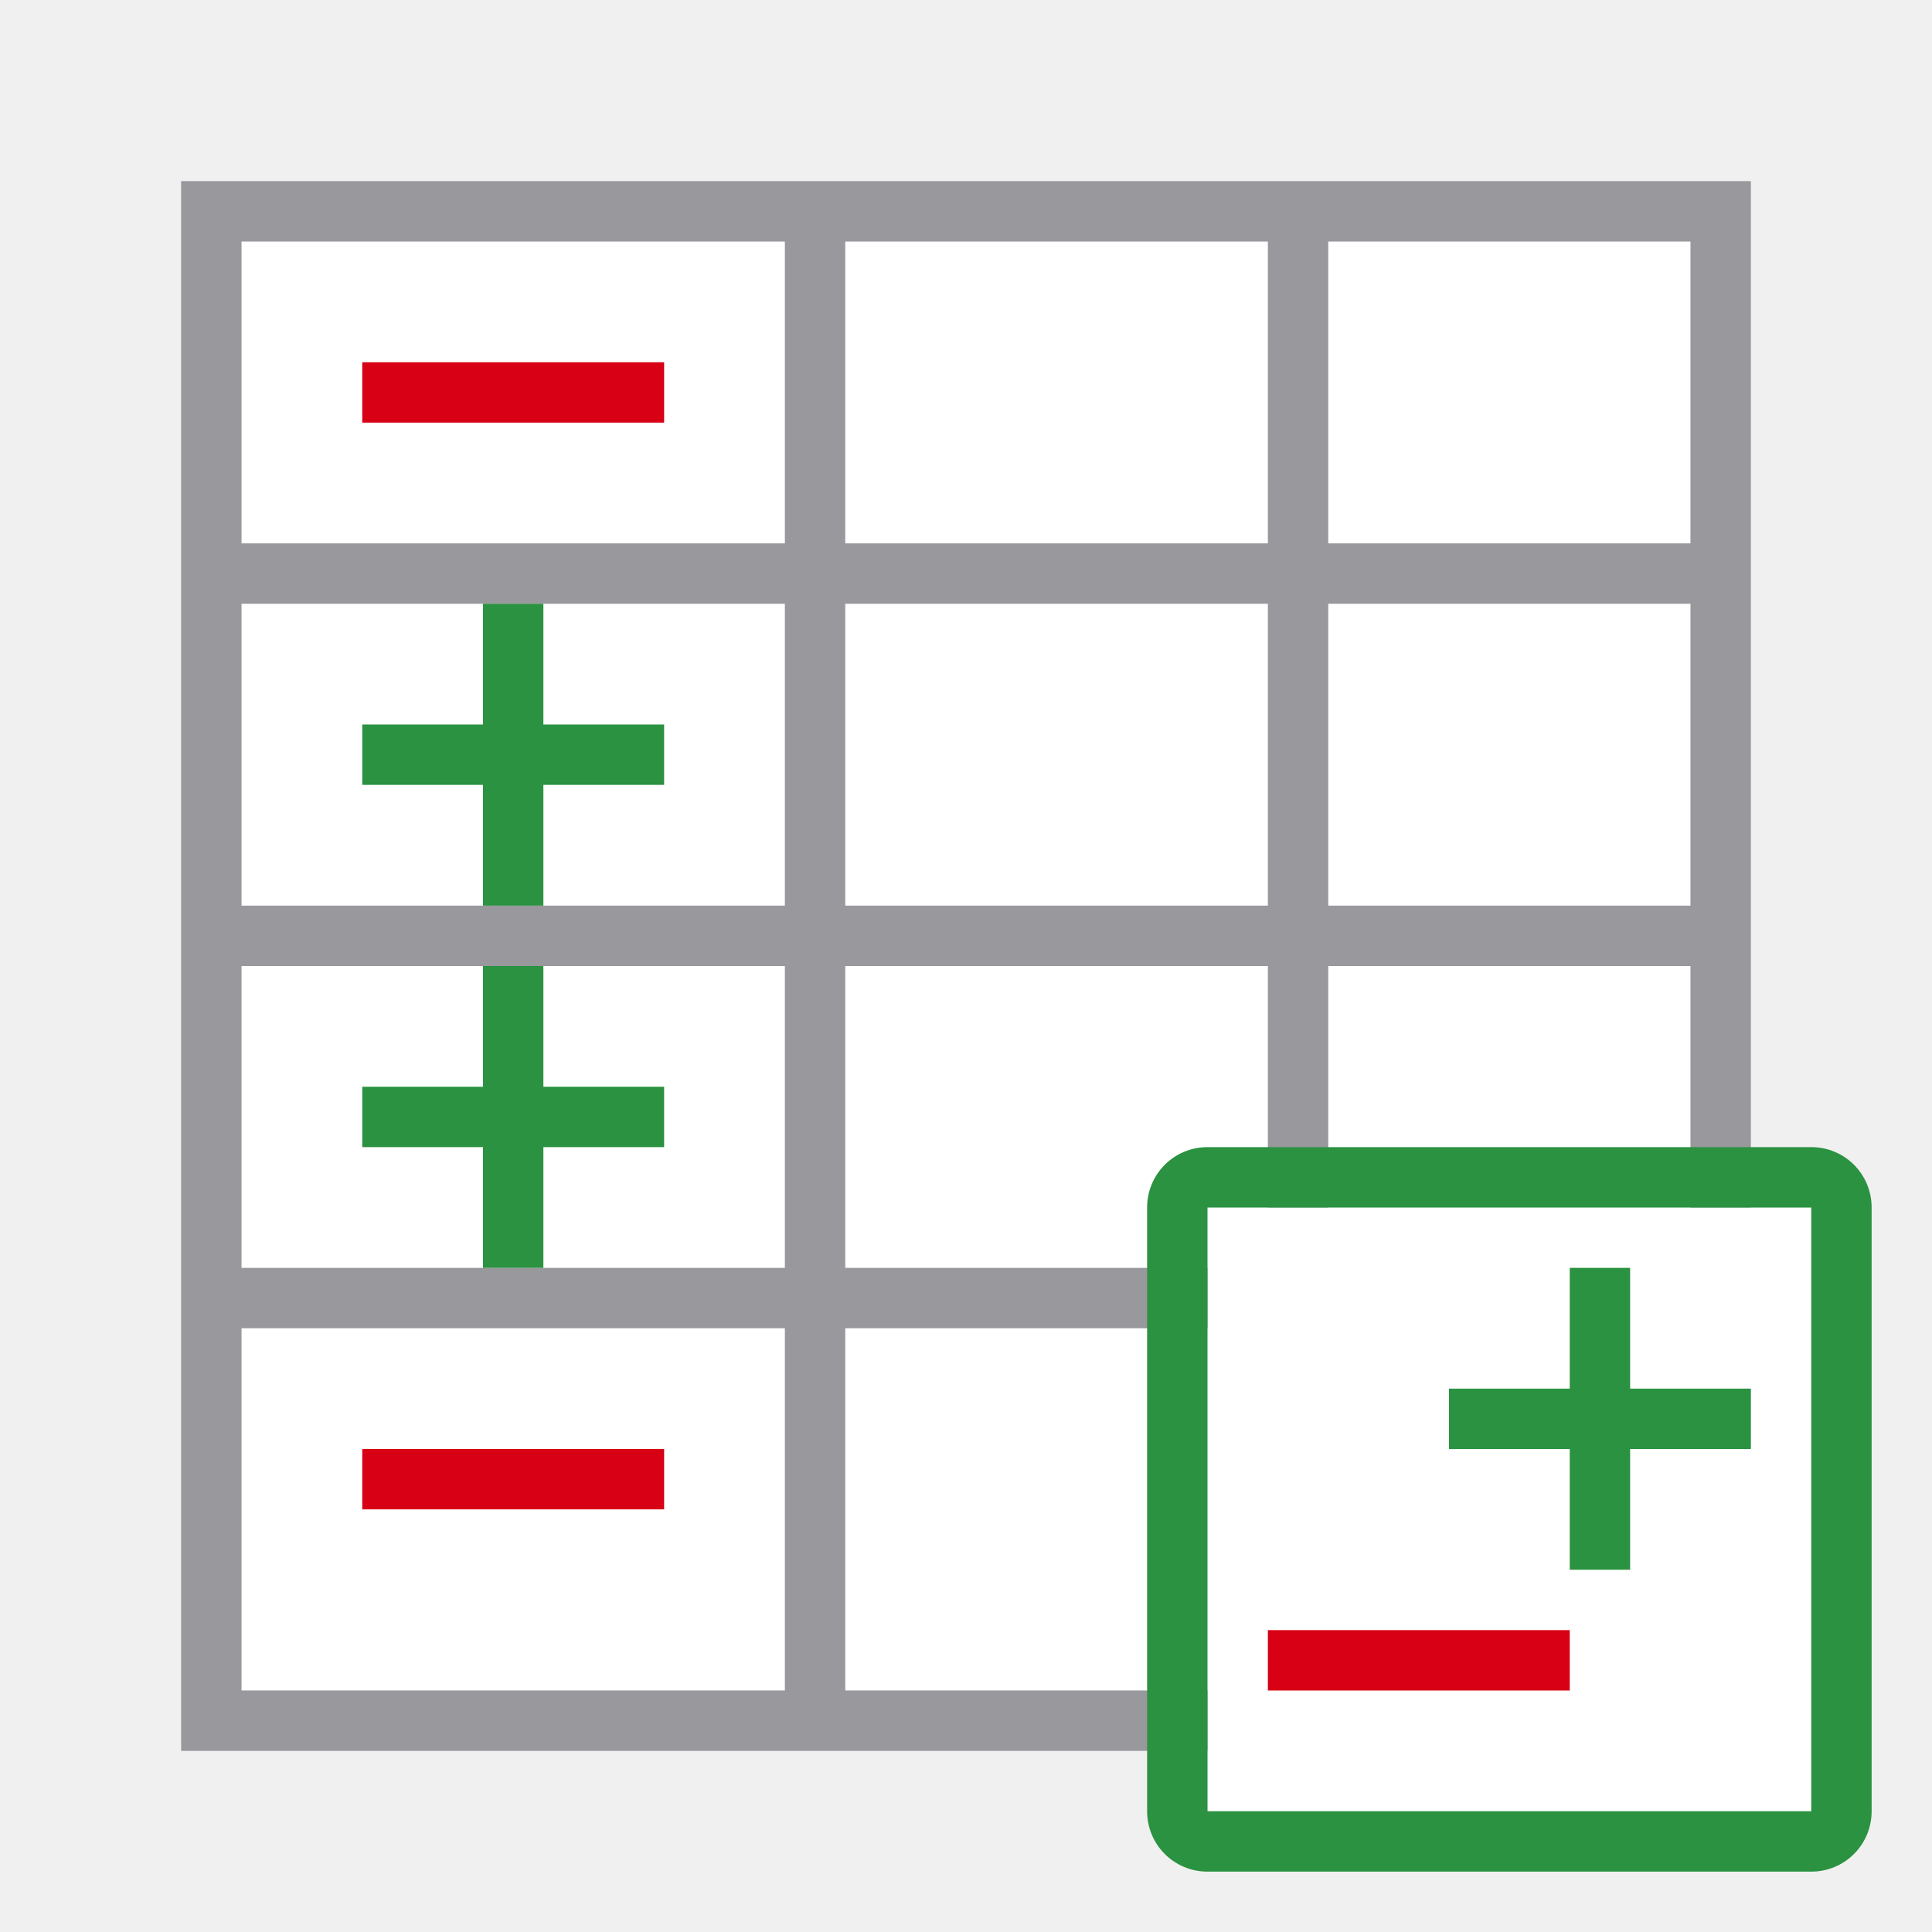
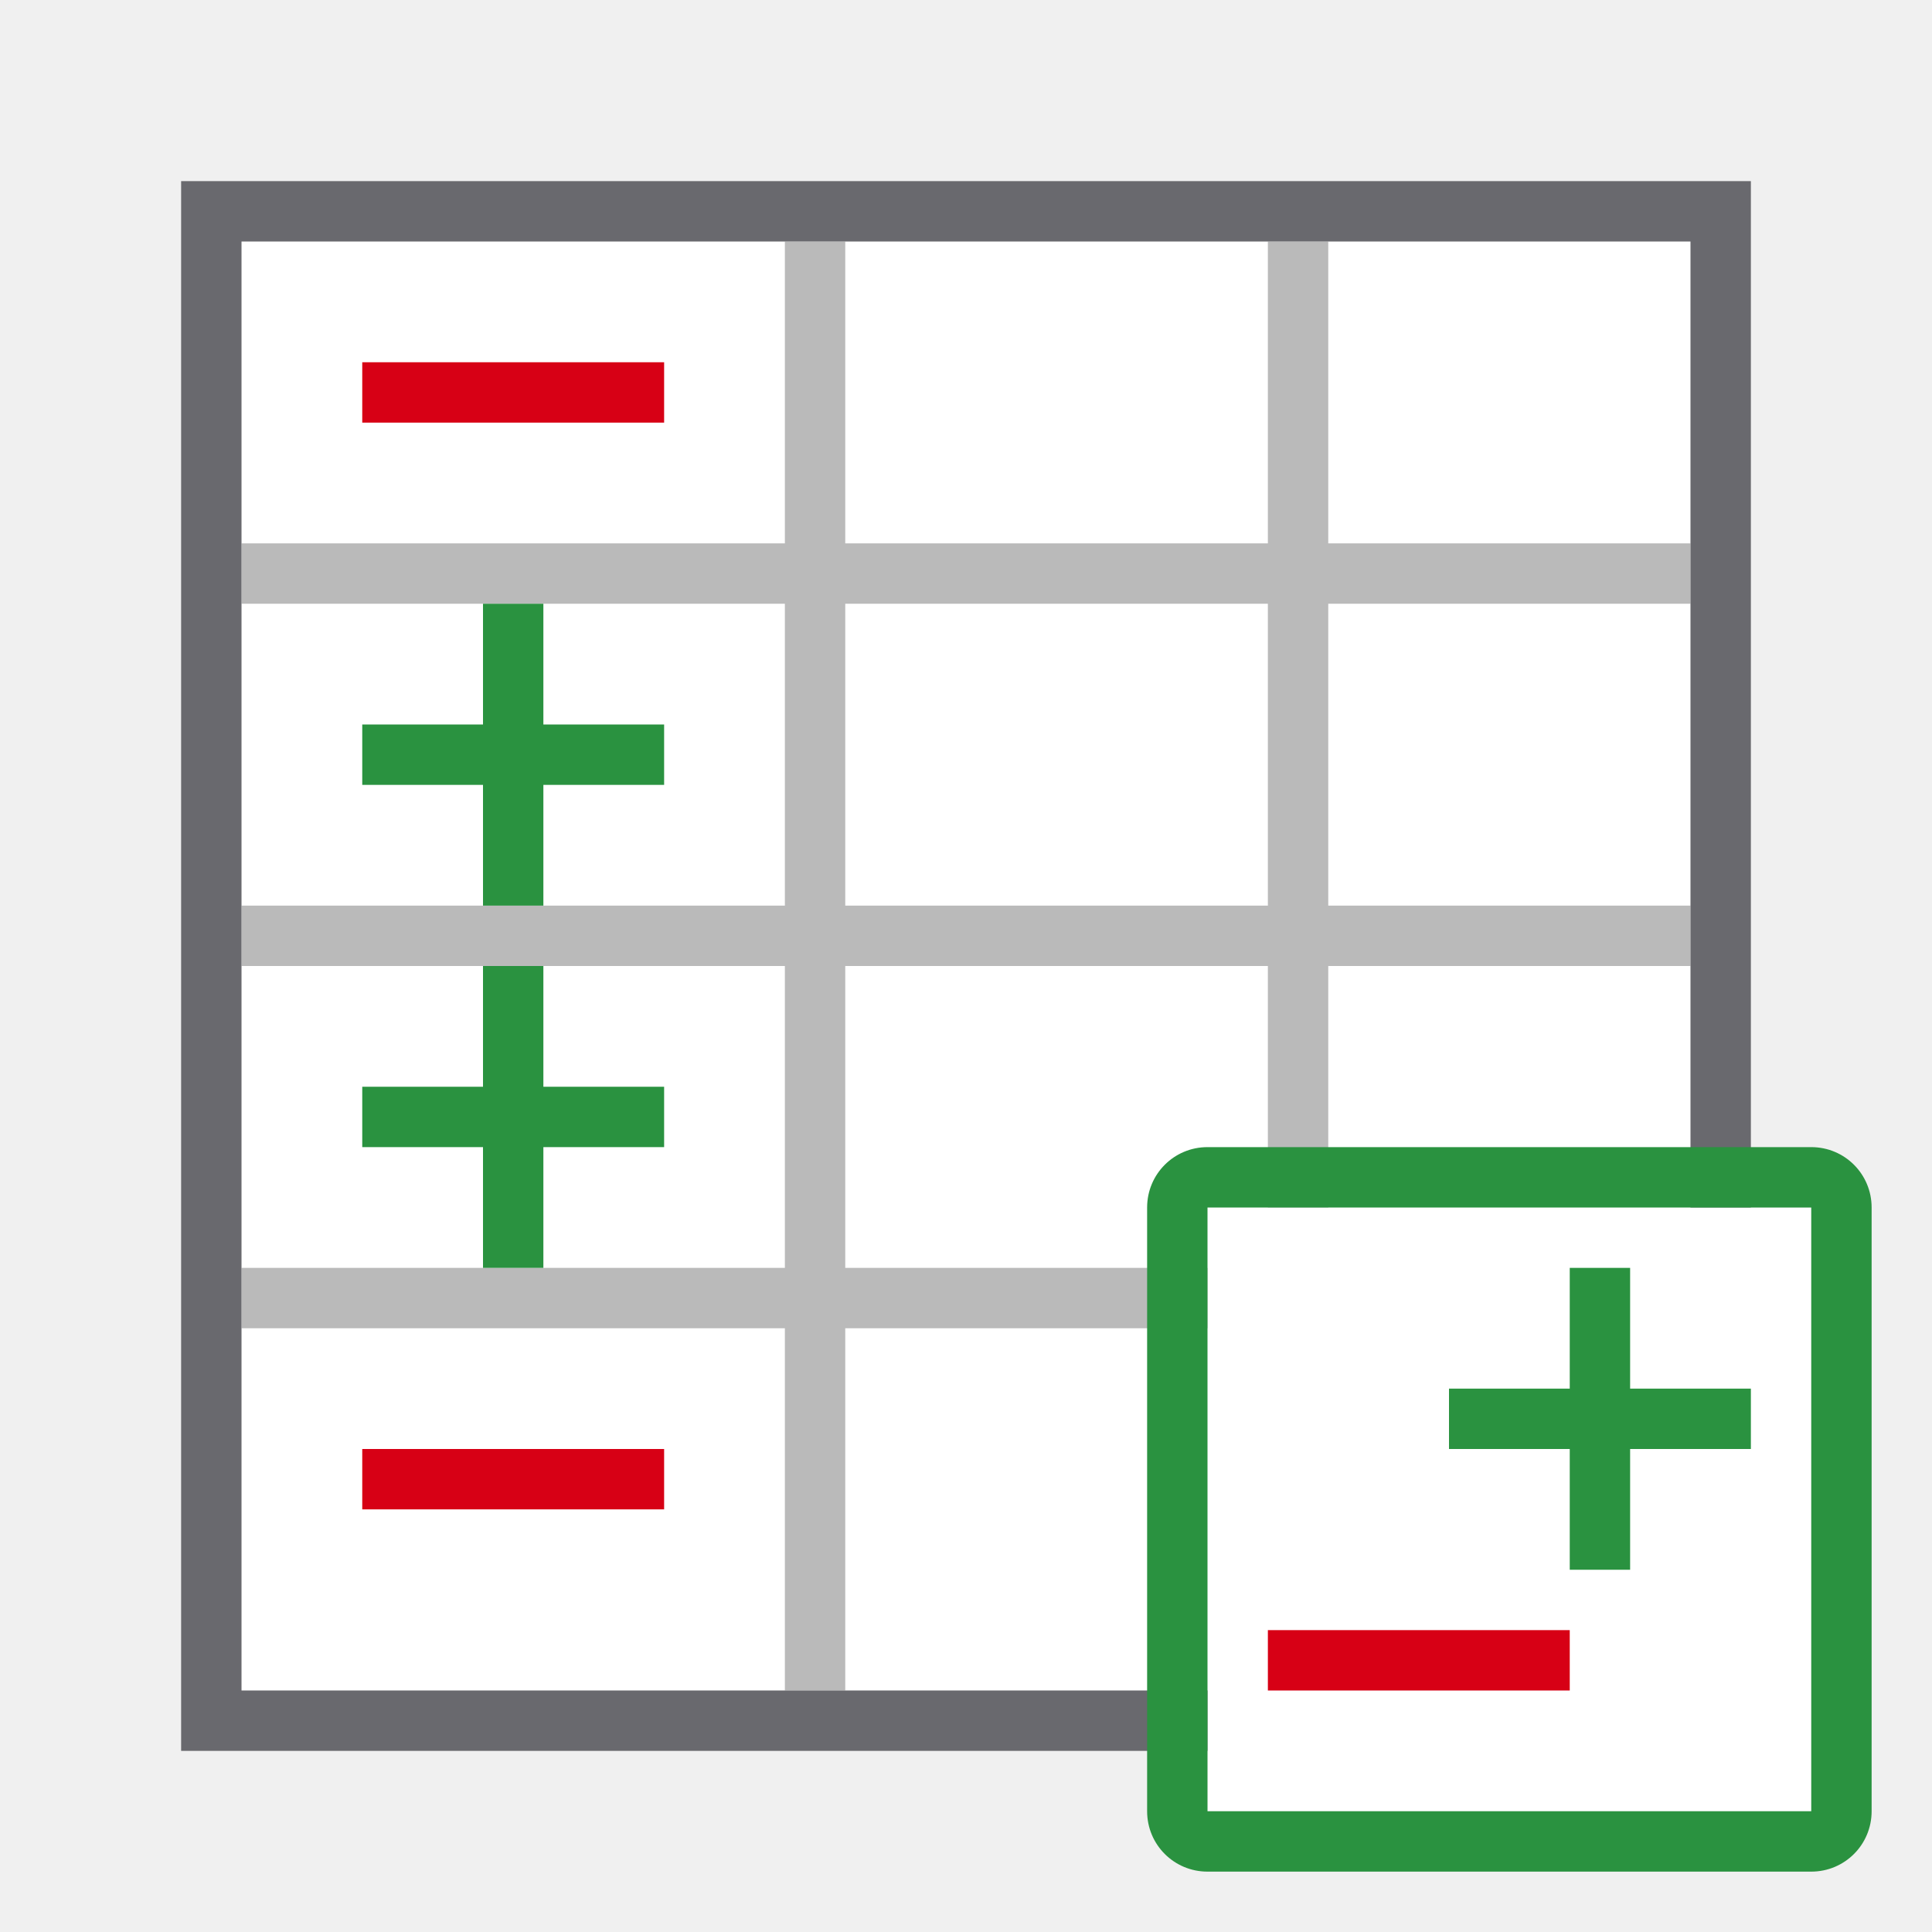
<svg xmlns="http://www.w3.org/2000/svg" viewBox="0 0 32 32">
  <path d="m4 4h24v24h-24z" fill="#fff" />
-   <path d="m3 3v26h26v-26zm1 1h9v5h-9zm10 0h7v5h-7zm8 0h6v5h-6zm-18 6h9v5h-9zm10 0h7v5h-7zm8 0h6v5h-6zm-18 6h9v5h-9zm10 0h7v5h-7zm8 0h6v5h-6zm-18 6h9v6h-9zm10 0h7v6h-7zm8 0h6v6h-6z" fill="#98989d" />
+   <path d="m13 4v5h-9v1h9v5h-9v1h9v5h-9v1h9v6h1v-6h7v6h1v-6h6v-1h-6v-5h6v-1h-6v-5h6v-1h-6v-5h-1v5h-7v-5zm1 6h7v5h-7zm0 6h7v5h-7z" fill="#bababa" />
+   <path d="m3 3v26h26v-26zm1 1h9 1 7 1 6v5 1 5 1 5 1 6h-6-1-7-1-9v-6-1-5-1-5-1z" fill="#69696e" />
  <path d="m20 20h10v10h-10z" fill="#fff" />
  <path d="m20 19c-.554 0-1 .446-1 1v10c0 .554.446 1 1 1h10c.554 0 1-.446 1-1v-10c0-.554-.446-1-1-1zm0 1h10v10h-10z" fill="#2a9240" />
  <path d="m21 27h5v1h-5z" fill="#d70015" />
  <path d="m24 23h5v1h-5z" fill="#2a9240" />
  <path d="m27 26v-5h-1v5z" fill="#2a9240" />
  <path d="m6 6h5v1h-5z" fill="#d70015" />
  <path d="m8 10v2h-2v1h2v2h1v-2h2v-1h-2v-2z" fill="#2a9240" />
  <path d="m8 16v2h-2v1h2v2h1v-2h2v-1h-2v-2z" fill="#2a9240" />
  <path d="m6 24h5v1h-5z" fill="#d70015" />
</svg>
